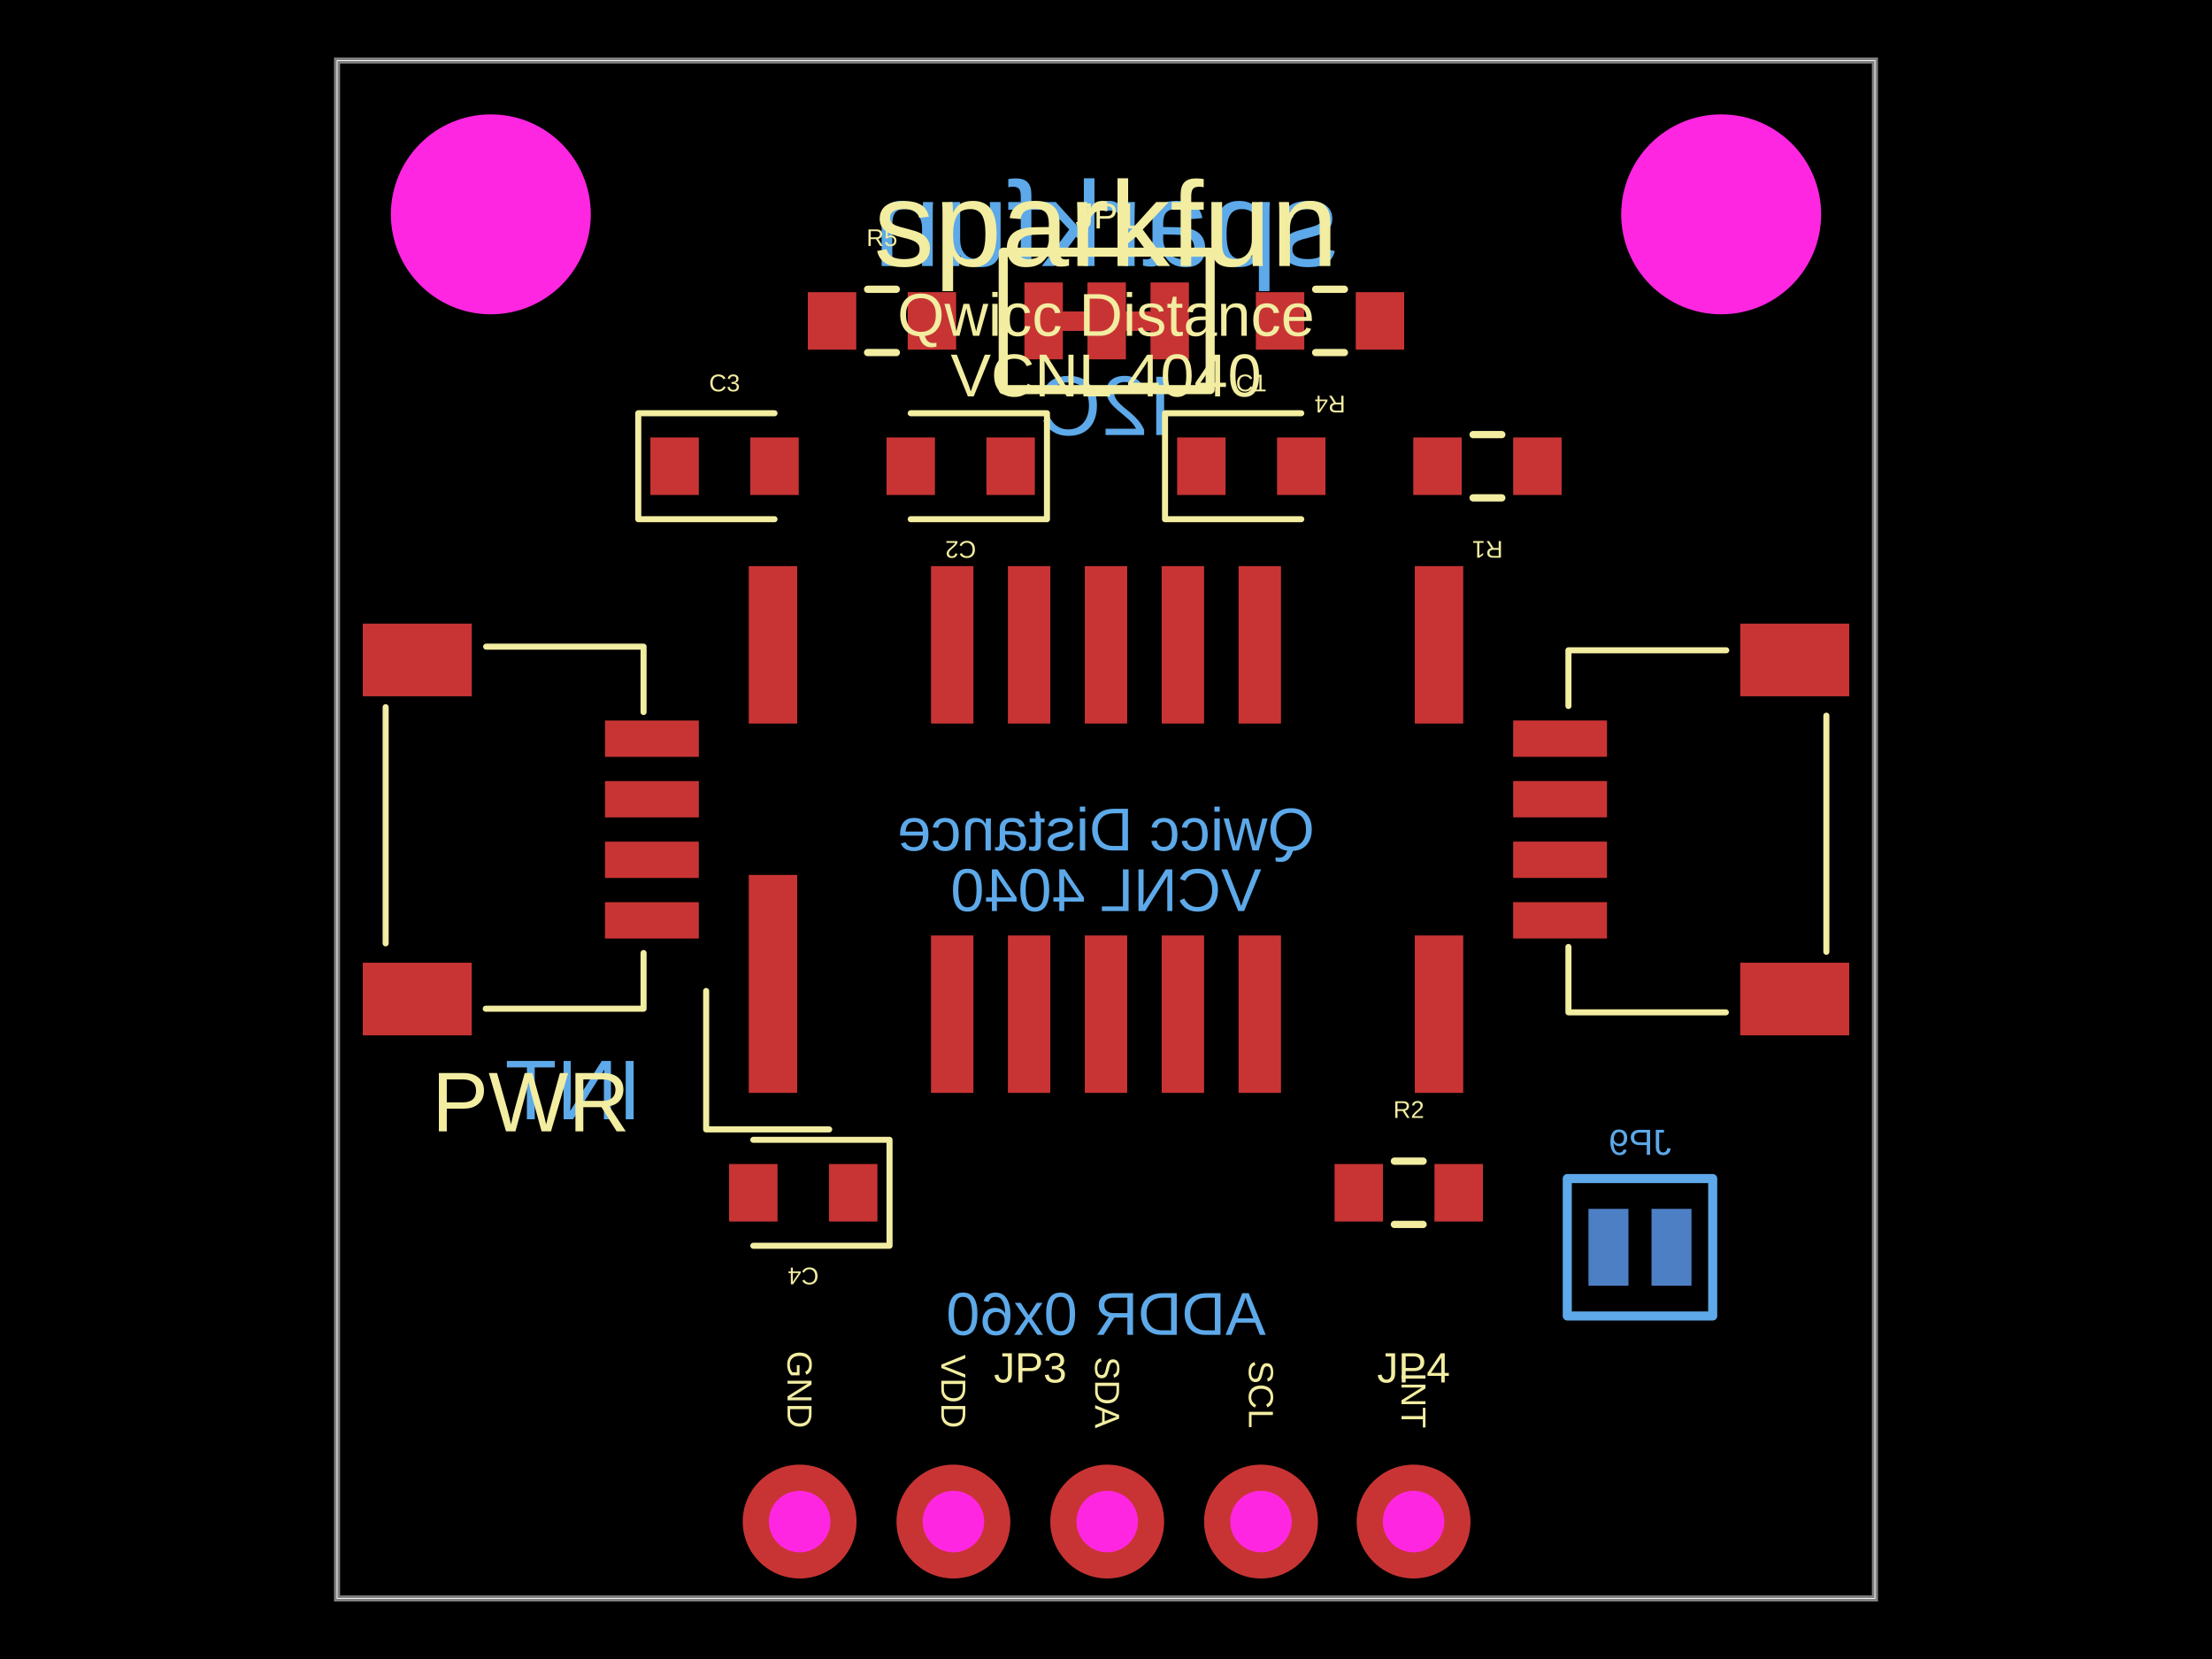
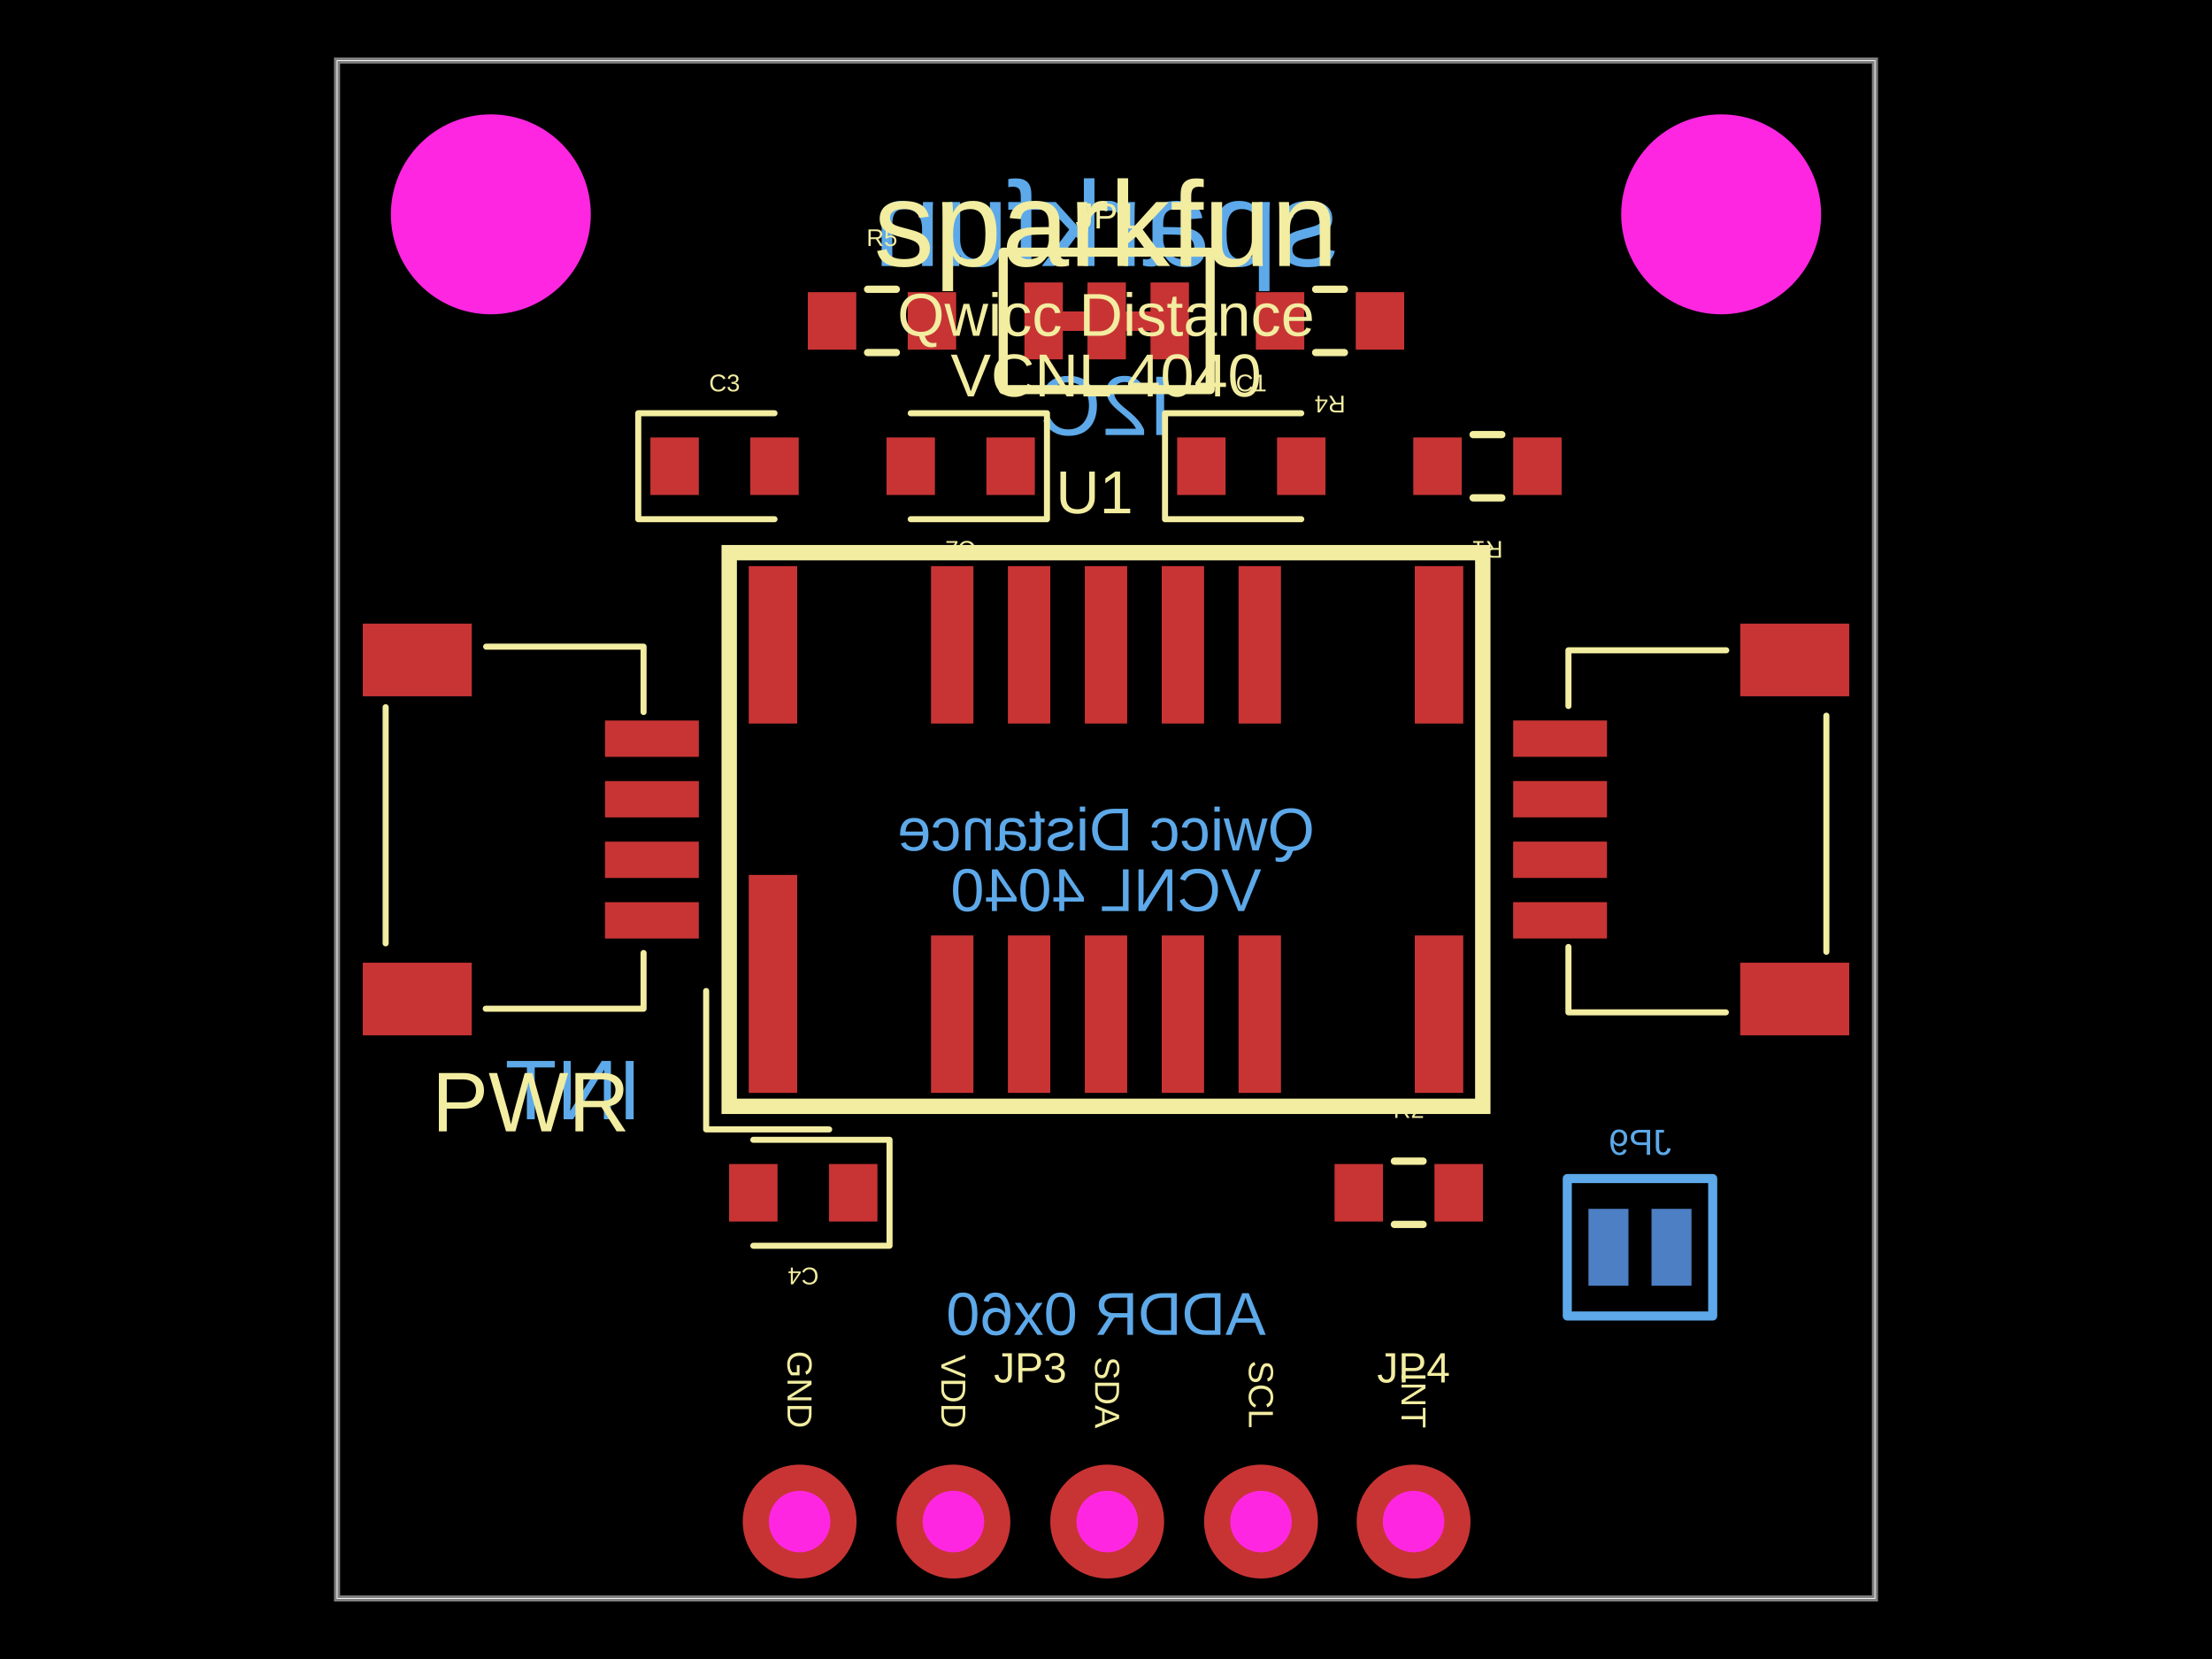
<svg xmlns="http://www.w3.org/2000/svg" width="800" height="600">
  <style />
  <rect class="boundary" x="0" y="0" fill="#000" width="800" height="600" data-type="pcb_background" data-pcb-layer="global" />
  <rect class="pcb-boundary" fill="none" stroke="#fff" stroke-width="0.3" x="121.898" y="21.898" width="556.204" height="556.204" data-type="pcb_boundary" data-pcb-layer="global" />
  <path class="pcb-board" d="M 121.898 578.102 L 678.102 578.102 L 678.102 21.898 L 121.898 21.898 Z" fill="none" stroke="rgba(255, 255, 255, 0.5)" stroke-width="2.19" data-type="pcb_board" data-pcb-layer="board" />
  <rect class="pcb-pad" fill="rgb(77, 127, 196)" x="597.295" y="437.19" width="14.461" height="27.81" data-type="pcb_smtpad" data-pcb-layer="bottom" data-pad-name="JP9.pin1" />
  <rect class="pcb-pad" fill="rgb(77, 127, 196)" x="574.491" y="437.19" width="14.461" height="27.81" data-type="pcb_smtpad" data-pcb-layer="bottom" data-pad-name="JP9.pin2" data-pad-net-name="GND" />
  <path class="pcb-silkscreen pcb-silkscreen-bottom" d="M 619.42 475.949 L 566.826 475.949 L 566.826 426.241 L 619.42 426.241 L 619.42 475.949 Z" fill="none" stroke="#5da9e9" stroke-width="3.285" stroke-linecap="round" stroke-linejoin="round" data-pcb-component-id="pcb_component_10" data-pcb-silkscreen-path-id="pcb_silkscreen_path_14" data-type="pcb_silkscreen_path" data-pcb-layer="bottom" />
-   <text x="0" y="0" dx="0" dy="0" fill="#5da9e9" font-family="Arial, sans-serif" font-size="13.139" text-anchor="middle" dominant-baseline="central" transform="matrix(-1,0,0,1,593.1234,413.1022)" class="pcb-silkscreen-text pcb-silkscreen-bottom" data-pcb-silkscreen-text-id="pcb_silkscreen_text_9" stroke="none" data-type="pcb_silkscreen_text" data-pcb-layer="bottom">JP9</text>
-   <text x="0" y="0" dx="0" dy="0" fill="#5da9e9" font-family="Arial, sans-serif" font-size="43.796" text-anchor="middle" dominant-baseline="central" transform="matrix(-1,0,0,1,400,81.0219)" class="pcb-silkscreen-text pcb-silkscreen-bottom" data-pcb-silkscreen-text-id="pcb_silkscreen_text_18" stroke="none" data-type="pcb_silkscreen_text" data-pcb-layer="bottom">sparkfun</text>
-   <text x="0" y="0" dx="0" dy="0" fill="#5da9e9" font-family="Arial, sans-serif" font-size="30.657" text-anchor="middle" dominant-baseline="central" transform="matrix(-1,0,0,1,400,146.7153)" class="pcb-silkscreen-text pcb-silkscreen-bottom" data-pcb-silkscreen-text-id="pcb_silkscreen_text_22" stroke="none" data-type="pcb_silkscreen_text" data-pcb-layer="bottom">I2C</text>
-   <text x="0" y="0" dx="0" dy="0" fill="#5da9e9" font-family="Arial, sans-serif" font-size="30.657" text-anchor="middle" dominant-baseline="central" transform="matrix(-1,0,0,1,207.2993,394.1606)" class="pcb-silkscreen-text pcb-silkscreen-bottom" data-pcb-silkscreen-text-id="pcb_silkscreen_text_23" stroke="none" data-type="pcb_silkscreen_text" data-pcb-layer="bottom">INT</text>
-   <text x="0" y="0" dx="0" dy="0" fill="#5da9e9" font-family="Arial, sans-serif" font-size="21.898" text-anchor="middle" dominant-baseline="central" transform="matrix(-1,0,0,1,400,300)" class="pcb-silkscreen-text pcb-silkscreen-bottom" data-pcb-silkscreen-text-id="pcb_silkscreen_text_24" stroke="none" data-type="pcb_silkscreen_text" data-pcb-layer="bottom">Qwicc Distance</text>
-   <text x="0" y="0" dx="0" dy="0" fill="#5da9e9" font-family="Arial, sans-serif" font-size="21.898" text-anchor="middle" dominant-baseline="central" transform="matrix(-1,0,0,1,400,321.8978)" class="pcb-silkscreen-text pcb-silkscreen-bottom" data-pcb-silkscreen-text-id="pcb_silkscreen_text_25" stroke="none" data-type="pcb_silkscreen_text" data-pcb-layer="bottom">VCNL 4040</text>
-   <text x="0" y="0" dx="0" dy="0" fill="#5da9e9" font-family="Arial, sans-serif" font-size="21.898" text-anchor="middle" dominant-baseline="central" transform="matrix(-1,0,0,1,400,475.1825)" class="pcb-silkscreen-text pcb-silkscreen-bottom" data-pcb-silkscreen-text-id="pcb_silkscreen_text_26" stroke="none" data-type="pcb_silkscreen_text" data-pcb-layer="bottom">ADDR 0x60</text>
-   <rect class="pcb-pad" fill="rgb(200, 52, 52)" x="270.8" y="316.426" width="17.518" height="78.832" data-type="pcb_smtpad" data-pcb-layer="top" data-pad-name="U1.NC1" />
-   <rect class="pcb-pad" fill="rgb(200, 52, 52)" x="336.715" y="338.321" width="15.328" height="56.934" data-type="pcb_smtpad" data-pcb-layer="top" data-pad-name="U1.SDA" />
-   <rect class="pcb-pad" fill="rgb(200, 52, 52)" x="364.526" y="338.321" width="15.328" height="56.934" data-type="pcb_smtpad" data-pcb-layer="top" data-pad-name="U1.SCL" />
-   <rect class="pcb-pad" fill="rgb(200, 52, 52)" x="392.336" y="338.321" width="15.328" height="56.934" data-type="pcb_smtpad" data-pcb-layer="top" data-pad-name="U1.INT" data-pad-net-name="INT" />
-   <rect class="pcb-pad" fill="rgb(200, 52, 52)" x="420.146" y="338.321" width="15.328" height="56.934" data-type="pcb_smtpad" data-pcb-layer="top" data-pad-name="U1.ADDR" />
-   <rect class="pcb-pad" fill="rgb(200, 52, 52)" x="447.956" y="338.321" width="15.328" height="56.934" data-type="pcb_smtpad" data-pcb-layer="top" data-pad-name="U1.GND" data-pad-net-name="GND" />
-   <rect class="pcb-pad" fill="rgb(200, 52, 52)" x="511.681" y="338.321" width="17.518" height="56.934" data-type="pcb_smtpad" data-pcb-layer="top" data-pad-name="U1.NC2" />
-   <rect class="pcb-pad" fill="rgb(200, 52, 52)" x="511.681" y="204.742" width="17.518" height="56.934" data-type="pcb_smtpad" data-pcb-layer="top" data-pad-name="U1.NC3" />
-   <rect class="pcb-pad" fill="rgb(200, 52, 52)" x="447.956" y="204.742" width="15.328" height="56.934" data-type="pcb_smtpad" data-pcb-layer="top" data-pad-name="U1.VDD" />
-   <rect class="pcb-pad" fill="rgb(200, 52, 52)" x="420.146" y="204.742" width="15.328" height="56.934" data-type="pcb_smtpad" data-pcb-layer="top" data-pad-name="U1.AVDD" />
-   <rect class="pcb-pad" fill="rgb(200, 52, 52)" x="392.336" y="204.742" width="15.328" height="56.934" data-type="pcb_smtpad" data-pcb-layer="top" data-pad-name="U1.NC4" />
-   <rect class="pcb-pad" fill="rgb(200, 52, 52)" x="364.526" y="204.742" width="15.328" height="56.934" data-type="pcb_smtpad" data-pcb-layer="top" data-pad-name="U1.DVDD" />
-   <rect class="pcb-pad" fill="rgb(200, 52, 52)" x="336.715" y="204.742" width="15.328" height="56.934" data-type="pcb_smtpad" data-pcb-layer="top" data-pad-name="U1.VPP" />
-   <rect class="pcb-pad" fill="rgb(200, 52, 52)" x="270.8" y="204.742" width="17.518" height="56.934" data-type="pcb_smtpad" data-pcb-layer="top" data-pad-name="U1.NC5" />
+   <text x="0" y="0" dx="0" dy="0" fill="#5da9e9" font-family="Arial, sans-serif" font-size="13.139" text-anchor="middle" dominant-baseline="central" transform="matrix(-1,0,0,1,593.1234,413.1022)" class="pcb-silkscreen-text pcb-silkscreen-bottom" data-pcb-silkscreen-text-id="pcb_silkscreen_text_10" stroke="none" data-type="pcb_silkscreen_text" data-pcb-layer="bottom">JP9</text>
+   <text x="0" y="0" dx="0" dy="0" fill="#5da9e9" font-family="Arial, sans-serif" font-size="43.796" text-anchor="middle" dominant-baseline="central" transform="matrix(-1,0,0,1,400,81.0219)" class="pcb-silkscreen-text pcb-silkscreen-bottom" data-pcb-silkscreen-text-id="pcb_silkscreen_text_19" stroke="none" data-type="pcb_silkscreen_text" data-pcb-layer="bottom">sparkfun</text>
+   <text x="0" y="0" dx="0" dy="0" fill="#5da9e9" font-family="Arial, sans-serif" font-size="30.657" text-anchor="middle" dominant-baseline="central" transform="matrix(-1,0,0,1,400,146.7153)" class="pcb-silkscreen-text pcb-silkscreen-bottom" data-pcb-silkscreen-text-id="pcb_silkscreen_text_23" stroke="none" data-type="pcb_silkscreen_text" data-pcb-layer="bottom">I2C</text>
+   <text x="0" y="0" dx="0" dy="0" fill="#5da9e9" font-family="Arial, sans-serif" font-size="30.657" text-anchor="middle" dominant-baseline="central" transform="matrix(-1,0,0,1,207.2993,394.1606)" class="pcb-silkscreen-text pcb-silkscreen-bottom" data-pcb-silkscreen-text-id="pcb_silkscreen_text_24" stroke="none" data-type="pcb_silkscreen_text" data-pcb-layer="bottom">INT</text>
+   <text x="0" y="0" dx="0" dy="0" fill="#5da9e9" font-family="Arial, sans-serif" font-size="21.898" text-anchor="middle" dominant-baseline="central" transform="matrix(-1,0,0,1,400,300)" class="pcb-silkscreen-text pcb-silkscreen-bottom" data-pcb-silkscreen-text-id="pcb_silkscreen_text_25" stroke="none" data-type="pcb_silkscreen_text" data-pcb-layer="bottom">Qwicc Distance</text>
+   <text x="0" y="0" dx="0" dy="0" fill="#5da9e9" font-family="Arial, sans-serif" font-size="21.898" text-anchor="middle" dominant-baseline="central" transform="matrix(-1,0,0,1,400,321.8978)" class="pcb-silkscreen-text pcb-silkscreen-bottom" data-pcb-silkscreen-text-id="pcb_silkscreen_text_26" stroke="none" data-type="pcb_silkscreen_text" data-pcb-layer="bottom">VCNL 4040</text>
+   <text x="0" y="0" dx="0" dy="0" fill="#5da9e9" font-family="Arial, sans-serif" font-size="21.898" text-anchor="middle" dominant-baseline="central" transform="matrix(-1,0,0,1,400,475.1825)" class="pcb-silkscreen-text pcb-silkscreen-bottom" data-pcb-silkscreen-text-id="pcb_silkscreen_text_27" stroke="none" data-type="pcb_silkscreen_text" data-pcb-layer="bottom">ADDR 0x60</text>
+   <rect class="pcb-pad" fill="rgb(200, 52, 52)" x="270.8" y="316.427" width="17.518" height="78.832" data-type="pcb_smtpad" data-pcb-layer="top" data-pad-name="U1.NC1" />
+   <rect class="pcb-pad" fill="rgb(200, 52, 52)" x="336.715" y="338.322" width="15.328" height="56.934" data-type="pcb_smtpad" data-pcb-layer="top" data-pad-name="U1.SDA" />
+   <rect class="pcb-pad" fill="rgb(200, 52, 52)" x="364.526" y="338.322" width="15.328" height="56.934" data-type="pcb_smtpad" data-pcb-layer="top" data-pad-name="U1.SCL" />
+   <rect class="pcb-pad" fill="rgb(200, 52, 52)" x="392.336" y="338.322" width="15.328" height="56.934" data-type="pcb_smtpad" data-pcb-layer="top" data-pad-name="U1.INT" data-pad-net-name="INT" />
+   <rect class="pcb-pad" fill="rgb(200, 52, 52)" x="420.146" y="338.322" width="15.328" height="56.934" data-type="pcb_smtpad" data-pcb-layer="top" data-pad-name="U1.ADDR" />
+   <rect class="pcb-pad" fill="rgb(200, 52, 52)" x="447.956" y="338.322" width="15.328" height="56.934" data-type="pcb_smtpad" data-pcb-layer="top" data-pad-name="U1.GND" data-pad-net-name="GND" />
+   <rect class="pcb-pad" fill="rgb(200, 52, 52)" x="511.681" y="338.322" width="17.518" height="56.934" data-type="pcb_smtpad" data-pcb-layer="top" data-pad-name="U1.NC2" />
+   <rect class="pcb-pad" fill="rgb(200, 52, 52)" x="511.681" y="204.744" width="17.518" height="56.934" data-type="pcb_smtpad" data-pcb-layer="top" data-pad-name="U1.NC3" />
+   <rect class="pcb-pad" fill="rgb(200, 52, 52)" x="447.956" y="204.744" width="15.328" height="56.934" data-type="pcb_smtpad" data-pcb-layer="top" data-pad-name="U1.VDD" />
+   <rect class="pcb-pad" fill="rgb(200, 52, 52)" x="420.146" y="204.744" width="15.328" height="56.934" data-type="pcb_smtpad" data-pcb-layer="top" data-pad-name="U1.AVDD" />
+   <rect class="pcb-pad" fill="rgb(200, 52, 52)" x="392.336" y="204.744" width="15.328" height="56.934" data-type="pcb_smtpad" data-pcb-layer="top" data-pad-name="U1.NC4" />
+   <rect class="pcb-pad" fill="rgb(200, 52, 52)" x="364.526" y="204.744" width="15.328" height="56.934" data-type="pcb_smtpad" data-pcb-layer="top" data-pad-name="U1.DVDD" />
+   <rect class="pcb-pad" fill="rgb(200, 52, 52)" x="336.715" y="204.744" width="15.328" height="56.934" data-type="pcb_smtpad" data-pcb-layer="top" data-pad-name="U1.VPP" />
+   <rect class="pcb-pad" fill="rgb(200, 52, 52)" x="270.8" y="204.744" width="17.518" height="56.934" data-type="pcb_smtpad" data-pcb-layer="top" data-pad-name="U1.NC5" />
  <rect class="pcb-pad" fill="rgb(200, 52, 52)" x="425.73" y="158.212" width="17.518" height="20.803" data-type="pcb_smtpad" data-pcb-layer="top" data-pad-name="C1.pin1" />
  <rect class="pcb-pad" fill="rgb(200, 52, 52)" x="461.861" y="158.212" width="17.518" height="20.803" data-type="pcb_smtpad" data-pcb-layer="top" data-pad-name="C1.pin2" />
  <rect class="pcb-pad" fill="rgb(200, 52, 52)" x="356.752" y="158.212" width="17.518" height="20.803" data-type="pcb_smtpad" data-pcb-layer="top" data-pad-name="C2.pin1" />
  <rect class="pcb-pad" fill="rgb(200, 52, 52)" x="320.62" y="158.212" width="17.518" height="20.803" data-type="pcb_smtpad" data-pcb-layer="top" data-pad-name="C2.pin2" data-pad-net-name="GND" />
  <rect class="pcb-pad" fill="rgb(200, 52, 52)" x="235.219" y="158.212" width="17.518" height="20.803" data-type="pcb_smtpad" data-pcb-layer="top" data-pad-name="C3.pin1" data-pad-net-name="V3_3" />
  <rect class="pcb-pad" fill="rgb(200, 52, 52)" x="271.35" y="158.212" width="17.518" height="20.803" data-type="pcb_smtpad" data-pcb-layer="top" data-pad-name="C3.pin2" data-pad-net-name="GND" />
  <rect class="pcb-pad" fill="rgb(200, 52, 52)" x="299.818" y="420.985" width="17.518" height="20.803" data-type="pcb_smtpad" data-pcb-layer="top" data-pad-name="C4.pin1" data-pad-net-name="GND" />
  <rect class="pcb-pad" fill="rgb(200, 52, 52)" x="263.686" y="420.985" width="17.518" height="20.803" data-type="pcb_smtpad" data-pcb-layer="top" data-pad-name="C4.pin2" data-pad-net-name="V3_3" />
  <rect class="pcb-pad" fill="rgb(200, 52, 52)" x="547.263" y="158.212" width="17.518" height="20.803" data-type="pcb_smtpad" data-pcb-layer="top" data-pad-name="R1.pin1" />
  <rect class="pcb-pad" fill="rgb(200, 52, 52)" x="511.131" y="158.212" width="17.518" height="20.803" data-type="pcb_smtpad" data-pcb-layer="top" data-pad-name="R1.pin2" data-pad-net-name="GND" />
  <rect class="pcb-pad" fill="rgb(200, 52, 52)" x="482.664" y="420.985" width="17.518" height="20.803" data-type="pcb_smtpad" data-pcb-layer="top" data-pad-name="R2.pin1" />
  <rect class="pcb-pad" fill="rgb(200, 52, 52)" x="518.796" y="420.985" width="17.518" height="20.803" data-type="pcb_smtpad" data-pcb-layer="top" data-pad-name="R2.pin2" data-pad-net-name="VDD" />
  <rect class="pcb-pad" fill="rgb(200, 52, 52)" x="490.328" y="105.657" width="17.518" height="20.803" data-type="pcb_smtpad" data-pcb-layer="top" data-pad-name="R4.pin1" />
  <rect class="pcb-pad" fill="rgb(200, 52, 52)" x="454.197" y="105.657" width="17.518" height="20.803" data-type="pcb_smtpad" data-pcb-layer="top" data-pad-name="R4.pin2" />
  <rect class="pcb-pad" fill="rgb(200, 52, 52)" x="292.153" y="105.657" width="17.518" height="20.803" data-type="pcb_smtpad" data-pcb-layer="top" data-pad-name="R5.pin1" />
  <rect class="pcb-pad" fill="rgb(200, 52, 52)" x="328.285" y="105.657" width="17.518" height="20.803" data-type="pcb_smtpad" data-pcb-layer="top" data-pad-name="R5.pin2" />
  <rect class="pcb-pad" fill="rgb(200, 52, 52)" x="370.493" y="102.153" width="13.905" height="27.81" data-type="pcb_smtpad" data-pcb-layer="top" data-pad-name="JP1.pin1" />
  <rect class="pcb-pad" fill="rgb(200, 52, 52)" x="393.297" y="102.153" width="13.905" height="27.81" data-type="pcb_smtpad" data-pcb-layer="top" data-pad-name="JP1.pin2" data-pad-net-name="V3_3" />
  <rect class="pcb-pad" fill="rgb(200, 52, 52)" x="416.101" y="102.153" width="13.905" height="27.81" data-type="pcb_smtpad" data-pcb-layer="top" data-pad-name="JP1.pin3" />
  <path class="pcb-trace" stroke="rgb(200, 52, 52)" fill="none" d="M 384.398 116.058 L 393.297 116.058" stroke-width="6.953" stroke-linecap="round" stroke-linejoin="round" shape-rendering="crispEdges" data-type="pcb_trace" data-pcb-layer="top" />
  <path class="pcb-trace" stroke="rgb(200, 52, 52)" fill="none" d="M 407.202 116.058 L 416.101 116.058" stroke-width="6.953" stroke-linecap="round" stroke-linejoin="round" shape-rendering="crispEdges" data-type="pcb_trace" data-pcb-layer="top" />
  <rect class="pcb-pad" fill="rgb(200, 52, 52)" x="547.251" y="304.377" width="33.942" height="13.139" data-type="pcb_smtpad" data-pcb-layer="top" data-pad-name="JP2.VDD" data-pad-net-name="V3_3" />
  <rect class="pcb-pad" fill="rgb(200, 52, 52)" x="547.251" y="326.275" width="33.942" height="13.139" data-type="pcb_smtpad" data-pcb-layer="top" data-pad-name="JP2.GND" data-pad-net-name="GND" />
  <rect class="pcb-pad" fill="rgb(200, 52, 52)" x="547.262" y="260.576" width="33.942" height="13.139" data-type="pcb_smtpad" data-pcb-layer="top" data-pad-name="JP2.SCL" data-pad-net-name="SCL" />
  <rect class="pcb-pad" fill="rgb(200, 52, 52)" x="547.262" y="282.473" width="33.942" height="13.139" data-type="pcb_smtpad" data-pcb-layer="top" data-pad-name="JP2.SDA" data-pad-net-name="SDA" />
  <rect class="pcb-pad" fill="rgb(200, 52, 52)" x="629.38" y="348.177" width="39.416" height="26.277" data-type="pcb_smtpad" data-pcb-layer="top" />
  <rect class="pcb-pad" fill="rgb(200, 52, 52)" x="629.391" y="225.545" width="39.416" height="26.277" data-type="pcb_smtpad" data-pcb-layer="top" />
  <rect class="pcb-pad" fill="rgb(200, 52, 52)" x="218.807" y="282.485" width="33.942" height="13.139" data-type="pcb_smtpad" data-pcb-layer="top" data-pad-name="JP5.VDD" data-pad-net-name="V3_3" />
  <rect class="pcb-pad" fill="rgb(200, 52, 52)" x="218.807" y="260.587" width="33.942" height="13.139" data-type="pcb_smtpad" data-pcb-layer="top" data-pad-name="JP5.GND" data-pad-net-name="GND" />
  <rect class="pcb-pad" fill="rgb(200, 52, 52)" x="218.796" y="326.286" width="33.942" height="13.139" data-type="pcb_smtpad" data-pcb-layer="top" data-pad-name="JP5.SCL" data-pad-net-name="SCL" />
  <rect class="pcb-pad" fill="rgb(200, 52, 52)" x="218.796" y="304.388" width="33.942" height="13.139" data-type="pcb_smtpad" data-pcb-layer="top" data-pad-name="JP5.SDA" data-pad-net-name="SDA" />
  <rect class="pcb-pad" fill="rgb(200, 52, 52)" x="131.204" y="225.545" width="39.416" height="26.277" data-type="pcb_smtpad" data-pcb-layer="top" />
  <rect class="pcb-pad" fill="rgb(200, 52, 52)" x="131.193" y="348.177" width="39.416" height="26.277" data-type="pcb_smtpad" data-pcb-layer="top" />
-   <path class="pcb-silkscreen pcb-silkscreen-top" d="M 255.387 358.401 L 255.387 408.46 L 299.883 408.46" fill="none" stroke="#f2eda1" stroke-width="2.19" stroke-linecap="round" stroke-linejoin="round" data-pcb-component-id="pcb_component_0" data-pcb-silkscreen-path-id="pcb_silkscreen_path_0" data-type="pcb_silkscreen_path" data-pcb-layer="top" />
+   <path class="pcb-silkscreen pcb-silkscreen-top" d="M 255.387 358.403 L 255.387 408.461 L 299.883 408.461" fill="none" stroke="#f2eda1" stroke-width="2.19" stroke-linecap="round" stroke-linejoin="round" data-pcb-component-id="pcb_component_0" data-pcb-silkscreen-path-id="pcb_silkscreen_path_0" data-type="pcb_silkscreen_path" data-pcb-layer="top" />
+   <rect x="263.73" y="199.883" width="272.54" height="200.234" class="pcb-silkscreen-rect pcb-silkscreen-top" data-pcb-silkscreen-rect-id="pcb_silkscreen_rect_0" data-type="pcb_silkscreen_rect" data-pcb-layer="top" fill="none" stroke="#f2eda1" stroke-width="5.562" />
+   <text x="0" y="0" dx="0" dy="0" fill="#f2eda1" font-family="Arial, sans-serif" font-size="21.898" text-anchor="middle" dominant-baseline="central" transform="matrix(1,0,0,1,395.8285,178.0299)" class="pcb-silkscreen-text pcb-silkscreen-top" data-pcb-silkscreen-text-id="pcb_silkscreen_text_0" stroke="none" data-type="pcb_silkscreen_text" data-pcb-layer="top">U1</text>
  <path class="pcb-silkscreen pcb-silkscreen-top" d="M 470.62 149.453 L 421.35 149.453 L 421.35 187.774 L 470.62 187.774" fill="none" stroke="#f2eda1" stroke-width="2.19" stroke-linecap="round" stroke-linejoin="round" data-pcb-component-id="pcb_component_1" data-pcb-silkscreen-path-id="pcb_silkscreen_path_1" data-type="pcb_silkscreen_path" data-pcb-layer="top" />
-   <text x="0" y="0" dx="0" dy="0" fill="#f2eda1" font-family="Arial, sans-serif" font-size="8.759" text-anchor="middle" dominant-baseline="central" transform="matrix(1,0,0,1,452.5547,138.5036)" class="pcb-silkscreen-text pcb-silkscreen-top" data-pcb-silkscreen-text-id="pcb_silkscreen_text_0" stroke="none" data-type="pcb_silkscreen_text" data-pcb-layer="top">C1</text>
+   <text x="0" y="0" dx="0" dy="0" fill="#f2eda1" font-family="Arial, sans-serif" font-size="8.759" text-anchor="middle" dominant-baseline="central" transform="matrix(1,0,0,1,452.5547,138.5036)" class="pcb-silkscreen-text pcb-silkscreen-top" data-pcb-silkscreen-text-id="pcb_silkscreen_text_1" stroke="none" data-type="pcb_silkscreen_text" data-pcb-layer="top">C1</text>
  <path class="pcb-silkscreen pcb-silkscreen-top" d="M 329.38 187.774 L 378.65 187.774 L 378.65 149.453 L 329.38 149.453" fill="none" stroke="#f2eda1" stroke-width="2.19" stroke-linecap="round" stroke-linejoin="round" data-pcb-component-id="pcb_component_2" data-pcb-silkscreen-path-id="pcb_silkscreen_path_2" data-type="pcb_silkscreen_path" data-pcb-layer="top" />
-   <text x="0" y="0" dx="0" dy="0" fill="#f2eda1" font-family="Arial, sans-serif" font-size="8.759" text-anchor="middle" dominant-baseline="central" transform="matrix(-1,-1.2246467991473532e-16,1.2246467991473532e-16,-1,347.4453,198.7226)" class="pcb-silkscreen-text pcb-silkscreen-top" data-pcb-silkscreen-text-id="pcb_silkscreen_text_1" stroke="none" data-type="pcb_silkscreen_text" data-pcb-layer="top">C2</text>
+   <text x="0" y="0" dx="0" dy="0" fill="#f2eda1" font-family="Arial, sans-serif" font-size="8.759" text-anchor="middle" dominant-baseline="central" transform="matrix(-1,-1.2246467991473532e-16,1.2246467991473532e-16,-1,347.4453,198.7226)" class="pcb-silkscreen-text pcb-silkscreen-top" data-pcb-silkscreen-text-id="pcb_silkscreen_text_2" stroke="none" data-type="pcb_silkscreen_text" data-pcb-layer="top">C2</text>
  <path class="pcb-silkscreen pcb-silkscreen-top" d="M 280.109 149.453 L 230.839 149.453 L 230.839 187.774 L 280.109 187.774" fill="none" stroke="#f2eda1" stroke-width="2.19" stroke-linecap="round" stroke-linejoin="round" data-pcb-component-id="pcb_component_3" data-pcb-silkscreen-path-id="pcb_silkscreen_path_3" data-type="pcb_silkscreen_path" data-pcb-layer="top" />
-   <text x="0" y="0" dx="0" dy="0" fill="#f2eda1" font-family="Arial, sans-serif" font-size="8.759" text-anchor="middle" dominant-baseline="central" transform="matrix(1,0,0,1,262.0438,138.5036)" class="pcb-silkscreen-text pcb-silkscreen-top" data-pcb-silkscreen-text-id="pcb_silkscreen_text_2" stroke="none" data-type="pcb_silkscreen_text" data-pcb-layer="top">C3</text>
+   <text x="0" y="0" dx="0" dy="0" fill="#f2eda1" font-family="Arial, sans-serif" font-size="8.759" text-anchor="middle" dominant-baseline="central" transform="matrix(1,0,0,1,262.0438,138.5036)" class="pcb-silkscreen-text pcb-silkscreen-top" data-pcb-silkscreen-text-id="pcb_silkscreen_text_3" stroke="none" data-type="pcb_silkscreen_text" data-pcb-layer="top">C3</text>
  <path class="pcb-silkscreen pcb-silkscreen-top" d="M 272.445 450.547 L 321.715 450.547 L 321.715 412.226 L 272.445 412.226" fill="none" stroke="#f2eda1" stroke-width="2.19" stroke-linecap="round" stroke-linejoin="round" data-pcb-component-id="pcb_component_4" data-pcb-silkscreen-path-id="pcb_silkscreen_path_4" data-type="pcb_silkscreen_path" data-pcb-layer="top" />
-   <text x="0" y="0" dx="0" dy="0" fill="#f2eda1" font-family="Arial, sans-serif" font-size="8.759" text-anchor="middle" dominant-baseline="central" transform="matrix(-1,-1.2246467991473532e-16,1.2246467991473532e-16,-1,290.5109,461.4964)" class="pcb-silkscreen-text pcb-silkscreen-top" data-pcb-silkscreen-text-id="pcb_silkscreen_text_3" stroke="none" data-type="pcb_silkscreen_text" data-pcb-layer="top">C4</text>
+   <text x="0" y="0" dx="0" dy="0" fill="#f2eda1" font-family="Arial, sans-serif" font-size="8.759" text-anchor="middle" dominant-baseline="central" transform="matrix(-1,-1.2246467991473532e-16,1.2246467991473532e-16,-1,290.5109,461.4964)" class="pcb-silkscreen-text pcb-silkscreen-top" data-pcb-silkscreen-text-id="pcb_silkscreen_text_4" stroke="none" data-type="pcb_silkscreen_text" data-pcb-layer="top">C4</text>
  <path class="pcb-silkscreen pcb-silkscreen-top" d="M 543.152 180.055 L 532.761 180.055" fill="none" stroke="#f2eda1" stroke-width="2.628" stroke-linecap="round" stroke-linejoin="round" data-pcb-component-id="pcb_component_5" data-pcb-silkscreen-path-id="pcb_silkscreen_path_5" data-type="pcb_silkscreen_path" data-pcb-layer="top" />
  <path class="pcb-silkscreen pcb-silkscreen-top" d="M 543.152 157.172 L 532.761 157.172" fill="none" stroke="#f2eda1" stroke-width="2.628" stroke-linecap="round" stroke-linejoin="round" data-pcb-component-id="pcb_component_5" data-pcb-silkscreen-path-id="pcb_silkscreen_path_6" data-type="pcb_silkscreen_path" data-pcb-layer="top" />
-   <text x="0" y="0" dx="0" dy="0" fill="#f2eda1" font-family="Arial, sans-serif" font-size="8.759" text-anchor="middle" dominant-baseline="central" transform="matrix(-1,-1.2246467991473532e-16,1.2246467991473532e-16,-1,537.9562,198.7226)" class="pcb-silkscreen-text pcb-silkscreen-top" data-pcb-silkscreen-text-id="pcb_silkscreen_text_4" stroke="none" data-type="pcb_silkscreen_text" data-pcb-layer="top">R1</text>
+   <text x="0" y="0" dx="0" dy="0" fill="#f2eda1" font-family="Arial, sans-serif" font-size="8.759" text-anchor="middle" dominant-baseline="central" transform="matrix(-1,-1.2246467991473532e-16,1.2246467991473532e-16,-1,537.9562,198.7226)" class="pcb-silkscreen-text pcb-silkscreen-top" data-pcb-silkscreen-text-id="pcb_silkscreen_text_5" stroke="none" data-type="pcb_silkscreen_text" data-pcb-layer="top">R1</text>
  <path class="pcb-silkscreen pcb-silkscreen-top" d="M 504.294 419.945 L 514.684 419.945" fill="none" stroke="#f2eda1" stroke-width="2.628" stroke-linecap="round" stroke-linejoin="round" data-pcb-component-id="pcb_component_6" data-pcb-silkscreen-path-id="pcb_silkscreen_path_7" data-type="pcb_silkscreen_path" data-pcb-layer="top" />
  <path class="pcb-silkscreen pcb-silkscreen-top" d="M 504.294 442.828 L 514.684 442.828" fill="none" stroke="#f2eda1" stroke-width="2.628" stroke-linecap="round" stroke-linejoin="round" data-pcb-component-id="pcb_component_6" data-pcb-silkscreen-path-id="pcb_silkscreen_path_8" data-type="pcb_silkscreen_path" data-pcb-layer="top" />
-   <text x="0" y="0" dx="0" dy="0" fill="#f2eda1" font-family="Arial, sans-serif" font-size="8.759" text-anchor="middle" dominant-baseline="central" transform="matrix(1,0,0,1,509.4891,401.2774)" class="pcb-silkscreen-text pcb-silkscreen-top" data-pcb-silkscreen-text-id="pcb_silkscreen_text_5" stroke="none" data-type="pcb_silkscreen_text" data-pcb-layer="top">R2</text>
+   <text x="0" y="0" dx="0" dy="0" fill="#f2eda1" font-family="Arial, sans-serif" font-size="8.759" text-anchor="middle" dominant-baseline="central" transform="matrix(1,0,0,1,509.4891,401.2774)" class="pcb-silkscreen-text pcb-silkscreen-top" data-pcb-silkscreen-text-id="pcb_silkscreen_text_6" stroke="none" data-type="pcb_silkscreen_text" data-pcb-layer="top">R2</text>
  <path class="pcb-silkscreen pcb-silkscreen-top" d="M 486.217 127.5 L 475.826 127.5" fill="none" stroke="#f2eda1" stroke-width="2.628" stroke-linecap="round" stroke-linejoin="round" data-pcb-component-id="pcb_component_7" data-pcb-silkscreen-path-id="pcb_silkscreen_path_9" data-type="pcb_silkscreen_path" data-pcb-layer="top" />
  <path class="pcb-silkscreen pcb-silkscreen-top" d="M 486.217 104.617 L 475.826 104.617" fill="none" stroke="#f2eda1" stroke-width="2.628" stroke-linecap="round" stroke-linejoin="round" data-pcb-component-id="pcb_component_7" data-pcb-silkscreen-path-id="pcb_silkscreen_path_10" data-type="pcb_silkscreen_path" data-pcb-layer="top" />
-   <text x="0" y="0" dx="0" dy="0" fill="#f2eda1" font-family="Arial, sans-serif" font-size="8.759" text-anchor="middle" dominant-baseline="central" transform="matrix(-1,-1.2246467991473532e-16,1.2246467991473532e-16,-1,481.0219,146.1679)" class="pcb-silkscreen-text pcb-silkscreen-top" data-pcb-silkscreen-text-id="pcb_silkscreen_text_6" stroke="none" data-type="pcb_silkscreen_text" data-pcb-layer="top">R4</text>
+   <text x="0" y="0" dx="0" dy="0" fill="#f2eda1" font-family="Arial, sans-serif" font-size="8.759" text-anchor="middle" dominant-baseline="central" transform="matrix(-1,-1.2246467991473532e-16,1.2246467991473532e-16,-1,481.0219,146.1679)" class="pcb-silkscreen-text pcb-silkscreen-top" data-pcb-silkscreen-text-id="pcb_silkscreen_text_7" stroke="none" data-type="pcb_silkscreen_text" data-pcb-layer="top">R4</text>
  <path class="pcb-silkscreen pcb-silkscreen-top" d="M 313.783 104.617 L 324.174 104.617" fill="none" stroke="#f2eda1" stroke-width="2.628" stroke-linecap="round" stroke-linejoin="round" data-pcb-component-id="pcb_component_8" data-pcb-silkscreen-path-id="pcb_silkscreen_path_11" data-type="pcb_silkscreen_path" data-pcb-layer="top" />
  <path class="pcb-silkscreen pcb-silkscreen-top" d="M 313.783 127.5 L 324.174 127.5" fill="none" stroke="#f2eda1" stroke-width="2.628" stroke-linecap="round" stroke-linejoin="round" data-pcb-component-id="pcb_component_8" data-pcb-silkscreen-path-id="pcb_silkscreen_path_12" data-type="pcb_silkscreen_path" data-pcb-layer="top" />
-   <text x="0" y="0" dx="0" dy="0" fill="#f2eda1" font-family="Arial, sans-serif" font-size="8.759" text-anchor="middle" dominant-baseline="central" transform="matrix(1,0,0,1,318.9781,85.94891)" class="pcb-silkscreen-text pcb-silkscreen-top" data-pcb-silkscreen-text-id="pcb_silkscreen_text_7" stroke="none" data-type="pcb_silkscreen_text" data-pcb-layer="top">R5</text>
+   <text x="0" y="0" dx="0" dy="0" fill="#f2eda1" font-family="Arial, sans-serif" font-size="8.759" text-anchor="middle" dominant-baseline="central" transform="matrix(1,0,0,1,318.9781,85.94891)" class="pcb-silkscreen-text pcb-silkscreen-top" data-pcb-silkscreen-text-id="pcb_silkscreen_text_8" stroke="none" data-type="pcb_silkscreen_text" data-pcb-layer="top">R5</text>
  <path class="pcb-silkscreen pcb-silkscreen-top" d="M 362.828 140.912 L 437.671 140.912 L 437.671 91.204 L 362.828 91.204 L 362.828 140.912 Z" fill="none" stroke="#f2eda1" stroke-width="3.285" stroke-linecap="round" stroke-linejoin="round" data-pcb-component-id="pcb_component_9" data-pcb-silkscreen-path-id="pcb_silkscreen_path_13" data-type="pcb_silkscreen_path" data-pcb-layer="top" />
-   <text x="0" y="0" dx="0" dy="0" fill="#f2eda1" font-family="Arial, sans-serif" font-size="13.139" text-anchor="middle" dominant-baseline="central" transform="matrix(1,0,0,1,400.2496,78.06569)" class="pcb-silkscreen-text pcb-silkscreen-top" data-pcb-silkscreen-text-id="pcb_silkscreen_text_8" stroke="none" data-type="pcb_silkscreen_text" data-pcb-layer="top">JP1</text>
-   <text x="0" y="0" dx="0" dy="0" fill="#f2eda1" font-family="Arial, sans-serif" font-size="12.613" text-anchor="end" dominant-baseline="central" transform="matrix(-1.8369701987210297e-16,1,-1,-1.8369701987210297e-16,289.1971,516.5693)" class="pcb-silkscreen-text pcb-silkscreen-top" data-pcb-silkscreen-text-id="pcb_silkscreen_text_10" stroke="none" data-type="pcb_silkscreen_text" data-pcb-layer="top">GND</text>
-   <text x="0" y="0" dx="0" dy="0" fill="#f2eda1" font-family="Arial, sans-serif" font-size="12.613" text-anchor="end" dominant-baseline="central" transform="matrix(-1.8369701987210297e-16,1,-1,-1.8369701987210297e-16,344.8175,516.5693)" class="pcb-silkscreen-text pcb-silkscreen-top" data-pcb-silkscreen-text-id="pcb_silkscreen_text_11" stroke="none" data-type="pcb_silkscreen_text" data-pcb-layer="top">VDD</text>
-   <text x="0" y="0" dx="0" dy="0" fill="#f2eda1" font-family="Arial, sans-serif" font-size="12.613" text-anchor="end" dominant-baseline="central" transform="matrix(-1.8369701987210297e-16,1,-1,-1.8369701987210297e-16,400.438,516.5693)" class="pcb-silkscreen-text pcb-silkscreen-top" data-pcb-silkscreen-text-id="pcb_silkscreen_text_12" stroke="none" data-type="pcb_silkscreen_text" data-pcb-layer="top">SDA</text>
-   <text x="0" y="0" dx="0" dy="0" fill="#f2eda1" font-family="Arial, sans-serif" font-size="12.613" text-anchor="end" dominant-baseline="central" transform="matrix(-1.8369701987210297e-16,1,-1,-1.8369701987210297e-16,456.0584,516.5693)" class="pcb-silkscreen-text pcb-silkscreen-top" data-pcb-silkscreen-text-id="pcb_silkscreen_text_13" stroke="none" data-type="pcb_silkscreen_text" data-pcb-layer="top">SCL</text>
-   <text x="0" y="0" dx="0" dy="0" fill="#f2eda1" font-family="Arial, sans-serif" font-size="15.328" text-anchor="middle" dominant-baseline="central" transform="matrix(1,0,0,1,372.6277,494.6715)" class="pcb-silkscreen-text pcb-silkscreen-top" data-pcb-silkscreen-text-id="pcb_silkscreen_text_14" stroke="none" data-type="pcb_silkscreen_text" data-pcb-layer="top">JP3</text>
-   <text x="0" y="0" dx="0" dy="0" fill="#f2eda1" font-family="Arial, sans-serif" font-size="12.613" text-anchor="end" dominant-baseline="central" transform="matrix(-1.8369701987210297e-16,1,-1,-1.8369701987210297e-16,511.2409,516.5693)" class="pcb-silkscreen-text pcb-silkscreen-top" data-pcb-silkscreen-text-id="pcb_silkscreen_text_15" stroke="none" data-type="pcb_silkscreen_text" data-pcb-layer="top">INT</text>
-   <text x="0" y="0" dx="0" dy="0" fill="#f2eda1" font-family="Arial, sans-serif" font-size="15.328" text-anchor="middle" dominant-baseline="central" transform="matrix(1,0,0,1,511.2409,494.6715)" class="pcb-silkscreen-text pcb-silkscreen-top" data-pcb-silkscreen-text-id="pcb_silkscreen_text_16" stroke="none" data-type="pcb_silkscreen_text" data-pcb-layer="top">JP4</text>
+   <text x="0" y="0" dx="0" dy="0" fill="#f2eda1" font-family="Arial, sans-serif" font-size="13.139" text-anchor="middle" dominant-baseline="central" transform="matrix(1,0,0,1,400.2496,78.06569)" class="pcb-silkscreen-text pcb-silkscreen-top" data-pcb-silkscreen-text-id="pcb_silkscreen_text_9" stroke="none" data-type="pcb_silkscreen_text" data-pcb-layer="top">JP1</text>
+   <text x="0" y="0" dx="0" dy="0" fill="#f2eda1" font-family="Arial, sans-serif" font-size="12.613" text-anchor="end" dominant-baseline="central" transform="matrix(-1.8369701987210297e-16,1,-1,-1.8369701987210297e-16,289.1971,516.5693)" class="pcb-silkscreen-text pcb-silkscreen-top" data-pcb-silkscreen-text-id="pcb_silkscreen_text_11" stroke="none" data-type="pcb_silkscreen_text" data-pcb-layer="top">GND</text>
+   <text x="0" y="0" dx="0" dy="0" fill="#f2eda1" font-family="Arial, sans-serif" font-size="12.613" text-anchor="end" dominant-baseline="central" transform="matrix(-1.8369701987210297e-16,1,-1,-1.8369701987210297e-16,344.8175,516.5693)" class="pcb-silkscreen-text pcb-silkscreen-top" data-pcb-silkscreen-text-id="pcb_silkscreen_text_12" stroke="none" data-type="pcb_silkscreen_text" data-pcb-layer="top">VDD</text>
+   <text x="0" y="0" dx="0" dy="0" fill="#f2eda1" font-family="Arial, sans-serif" font-size="12.613" text-anchor="end" dominant-baseline="central" transform="matrix(-1.8369701987210297e-16,1,-1,-1.8369701987210297e-16,400.438,516.5693)" class="pcb-silkscreen-text pcb-silkscreen-top" data-pcb-silkscreen-text-id="pcb_silkscreen_text_13" stroke="none" data-type="pcb_silkscreen_text" data-pcb-layer="top">SDA</text>
+   <text x="0" y="0" dx="0" dy="0" fill="#f2eda1" font-family="Arial, sans-serif" font-size="12.613" text-anchor="end" dominant-baseline="central" transform="matrix(-1.8369701987210297e-16,1,-1,-1.8369701987210297e-16,456.0584,516.5693)" class="pcb-silkscreen-text pcb-silkscreen-top" data-pcb-silkscreen-text-id="pcb_silkscreen_text_14" stroke="none" data-type="pcb_silkscreen_text" data-pcb-layer="top">SCL</text>
+   <text x="0" y="0" dx="0" dy="0" fill="#f2eda1" font-family="Arial, sans-serif" font-size="15.328" text-anchor="middle" dominant-baseline="central" transform="matrix(1,0,0,1,372.6277,494.6715)" class="pcb-silkscreen-text pcb-silkscreen-top" data-pcb-silkscreen-text-id="pcb_silkscreen_text_15" stroke="none" data-type="pcb_silkscreen_text" data-pcb-layer="top">JP3</text>
+   <text x="0" y="0" dx="0" dy="0" fill="#f2eda1" font-family="Arial, sans-serif" font-size="12.613" text-anchor="end" dominant-baseline="central" transform="matrix(-1.8369701987210297e-16,1,-1,-1.8369701987210297e-16,511.2409,516.5693)" class="pcb-silkscreen-text pcb-silkscreen-top" data-pcb-silkscreen-text-id="pcb_silkscreen_text_16" stroke="none" data-type="pcb_silkscreen_text" data-pcb-layer="top">INT</text>
+   <text x="0" y="0" dx="0" dy="0" fill="#f2eda1" font-family="Arial, sans-serif" font-size="15.328" text-anchor="middle" dominant-baseline="central" transform="matrix(1,0,0,1,511.2409,494.6715)" class="pcb-silkscreen-text pcb-silkscreen-top" data-pcb-silkscreen-text-id="pcb_silkscreen_text_17" stroke="none" data-type="pcb_silkscreen_text" data-pcb-layer="top">JP4</text>
  <path class="pcb-silkscreen pcb-silkscreen-top" d="M 660.528 344.233 L 660.528 258.832" fill="none" stroke="#f2eda1" stroke-width="2.19" stroke-linecap="round" stroke-linejoin="round" data-pcb-component-id="pcb_component_13" data-pcb-silkscreen-path-id="pcb_silkscreen_path_15" data-type="pcb_silkscreen_path" data-pcb-layer="top" />
  <path class="pcb-silkscreen pcb-silkscreen-top" d="M 567.245 342.482 L 567.245 366.13 L 624.178 366.13" fill="none" stroke="#f2eda1" stroke-width="2.19" stroke-linecap="round" stroke-linejoin="round" data-pcb-component-id="pcb_component_13" data-pcb-silkscreen-path-id="pcb_silkscreen_path_16" data-type="pcb_silkscreen_path" data-pcb-layer="top" />
  <path class="pcb-silkscreen pcb-silkscreen-top" d="M 567.245 255.328 L 567.245 235.182 L 624.328 235.182" fill="none" stroke="#f2eda1" stroke-width="2.19" stroke-linecap="round" stroke-linejoin="round" data-pcb-component-id="pcb_component_13" data-pcb-silkscreen-path-id="pcb_silkscreen_path_17" data-type="pcb_silkscreen_path" data-pcb-layer="top" />
  <path class="pcb-silkscreen pcb-silkscreen-top" d="M 139.472 255.767 L 139.472 341.168" fill="none" stroke="#f2eda1" stroke-width="2.19" stroke-linecap="round" stroke-linejoin="round" data-pcb-component-id="pcb_component_14" data-pcb-silkscreen-path-id="pcb_silkscreen_path_18" data-type="pcb_silkscreen_path" data-pcb-layer="top" />
  <path class="pcb-silkscreen pcb-silkscreen-top" d="M 232.755 257.518 L 232.755 233.87 L 175.822 233.87" fill="none" stroke="#f2eda1" stroke-width="2.19" stroke-linecap="round" stroke-linejoin="round" data-pcb-component-id="pcb_component_14" data-pcb-silkscreen-path-id="pcb_silkscreen_path_19" data-type="pcb_silkscreen_path" data-pcb-layer="top" />
  <path class="pcb-silkscreen pcb-silkscreen-top" d="M 232.755 344.672 L 232.755 364.818 L 175.672 364.818" fill="none" stroke="#f2eda1" stroke-width="2.19" stroke-linecap="round" stroke-linejoin="round" data-pcb-component-id="pcb_component_14" data-pcb-silkscreen-path-id="pcb_silkscreen_path_20" data-type="pcb_silkscreen_path" data-pcb-layer="top" />
-   <text x="0" y="0" dx="0" dy="0" fill="#f2eda1" font-family="Arial, sans-serif" font-size="43.796" text-anchor="middle" dominant-baseline="central" transform="matrix(1,0,0,1,400,81.0219)" class="pcb-silkscreen-text pcb-silkscreen-top" data-pcb-silkscreen-text-id="pcb_silkscreen_text_17" stroke="none" data-type="pcb_silkscreen_text" data-pcb-layer="top">sparkfun</text>
-   <text x="0" y="0" dx="0" dy="0" fill="#f2eda1" font-family="Arial, sans-serif" font-size="21.898" text-anchor="middle" dominant-baseline="central" transform="matrix(1,0,0,1,400,113.8686)" class="pcb-silkscreen-text pcb-silkscreen-top" data-pcb-silkscreen-text-id="pcb_silkscreen_text_19" stroke="none" data-type="pcb_silkscreen_text" data-pcb-layer="top">Qwicc Distance</text>
-   <text x="0" y="0" dx="0" dy="0" fill="#f2eda1" font-family="Arial, sans-serif" font-size="21.898" text-anchor="middle" dominant-baseline="central" transform="matrix(1,0,0,1,400,135.7664)" class="pcb-silkscreen-text pcb-silkscreen-top" data-pcb-silkscreen-text-id="pcb_silkscreen_text_20" stroke="none" data-type="pcb_silkscreen_text" data-pcb-layer="top">VCNL 4040</text>
-   <text x="0" y="0" dx="0" dy="0" fill="#f2eda1" font-family="Arial, sans-serif" font-size="30.657" text-anchor="middle" dominant-baseline="central" transform="matrix(1,0,0,1,191.9708,398.5401)" class="pcb-silkscreen-text pcb-silkscreen-top" data-pcb-silkscreen-text-id="pcb_silkscreen_text_21" stroke="none" data-type="pcb_silkscreen_text" data-pcb-layer="top">PWR</text>
+   <text x="0" y="0" dx="0" dy="0" fill="#f2eda1" font-family="Arial, sans-serif" font-size="43.796" text-anchor="middle" dominant-baseline="central" transform="matrix(1,0,0,1,400,81.0219)" class="pcb-silkscreen-text pcb-silkscreen-top" data-pcb-silkscreen-text-id="pcb_silkscreen_text_18" stroke="none" data-type="pcb_silkscreen_text" data-pcb-layer="top">sparkfun</text>
+   <text x="0" y="0" dx="0" dy="0" fill="#f2eda1" font-family="Arial, sans-serif" font-size="21.898" text-anchor="middle" dominant-baseline="central" transform="matrix(1,0,0,1,400,113.8686)" class="pcb-silkscreen-text pcb-silkscreen-top" data-pcb-silkscreen-text-id="pcb_silkscreen_text_20" stroke="none" data-type="pcb_silkscreen_text" data-pcb-layer="top">Qwicc Distance</text>
+   <text x="0" y="0" dx="0" dy="0" fill="#f2eda1" font-family="Arial, sans-serif" font-size="21.898" text-anchor="middle" dominant-baseline="central" transform="matrix(1,0,0,1,400,135.7664)" class="pcb-silkscreen-text pcb-silkscreen-top" data-pcb-silkscreen-text-id="pcb_silkscreen_text_21" stroke="none" data-type="pcb_silkscreen_text" data-pcb-layer="top">VCNL 4040</text>
+   <text x="0" y="0" dx="0" dy="0" fill="#f2eda1" font-family="Arial, sans-serif" font-size="30.657" text-anchor="middle" dominant-baseline="central" transform="matrix(1,0,0,1,191.9708,398.5401)" class="pcb-silkscreen-text pcb-silkscreen-top" data-pcb-silkscreen-text-id="pcb_silkscreen_text_22" stroke="none" data-type="pcb_silkscreen_text" data-pcb-layer="top">PWR</text>
  <g data-type="pcb_plated_hole" data-pcb-layer="through" data-pad-name="JP3.GND" data-pad-net-name="GND">
    <circle class="pcb-hole-outer" fill="rgb(200, 52, 52)" cx="289.197" cy="550.292" r="20.584" data-type="pcb_plated_hole" data-pcb-layer="top" />
    <circle class="pcb-hole-inner" fill="#FF26E2" cx="289.197" cy="550.292" r="11.124" data-type="pcb_plated_hole_drill" data-pcb-layer="drill" />
  </g>
  <g data-type="pcb_plated_hole" data-pcb-layer="through" data-pad-name="JP3.VDD" data-pad-net-name="V3_3">
    <circle class="pcb-hole-outer" fill="rgb(200, 52, 52)" cx="344.818" cy="550.292" r="20.584" data-type="pcb_plated_hole" data-pcb-layer="top" />
    <circle class="pcb-hole-inner" fill="#FF26E2" cx="344.818" cy="550.292" r="11.124" data-type="pcb_plated_hole_drill" data-pcb-layer="drill" />
  </g>
  <g data-type="pcb_plated_hole" data-pcb-layer="through" data-pad-name="JP3.SDA" data-pad-net-name="SDA">
    <circle class="pcb-hole-outer" fill="rgb(200, 52, 52)" cx="400.438" cy="550.292" r="20.584" data-type="pcb_plated_hole" data-pcb-layer="top" />
    <circle class="pcb-hole-inner" fill="#FF26E2" cx="400.438" cy="550.292" r="11.124" data-type="pcb_plated_hole_drill" data-pcb-layer="drill" />
  </g>
  <g data-type="pcb_plated_hole" data-pcb-layer="through" data-pad-name="JP3.SCL" data-pad-net-name="SCL">
    <circle class="pcb-hole-outer" fill="rgb(200, 52, 52)" cx="456.058" cy="550.292" r="20.584" data-type="pcb_plated_hole" data-pcb-layer="top" />
    <circle class="pcb-hole-inner" fill="#FF26E2" cx="456.058" cy="550.292" r="11.124" data-type="pcb_plated_hole_drill" data-pcb-layer="drill" />
  </g>
  <g data-type="pcb_plated_hole" data-pcb-layer="through" data-pad-name="JP4.INT" data-pad-net-name="INT">
    <circle class="pcb-hole-outer" fill="rgb(200, 52, 52)" cx="511.241" cy="550.292" r="20.584" data-type="pcb_plated_hole" data-pcb-layer="top" />
    <circle class="pcb-hole-inner" fill="#FF26E2" cx="511.241" cy="550.292" r="11.124" data-type="pcb_plated_hole_drill" data-pcb-layer="drill" />
  </g>
  <circle class="pcb-hole" cx="177.518" cy="77.518" r="36.153" fill="#FF26E2" data-type="pcb_hole" data-pcb-layer="drill" />
  <circle class="pcb-hole" cx="622.482" cy="77.518" r="36.153" fill="#FF26E2" data-type="pcb_hole" data-pcb-layer="drill" />
</svg>
